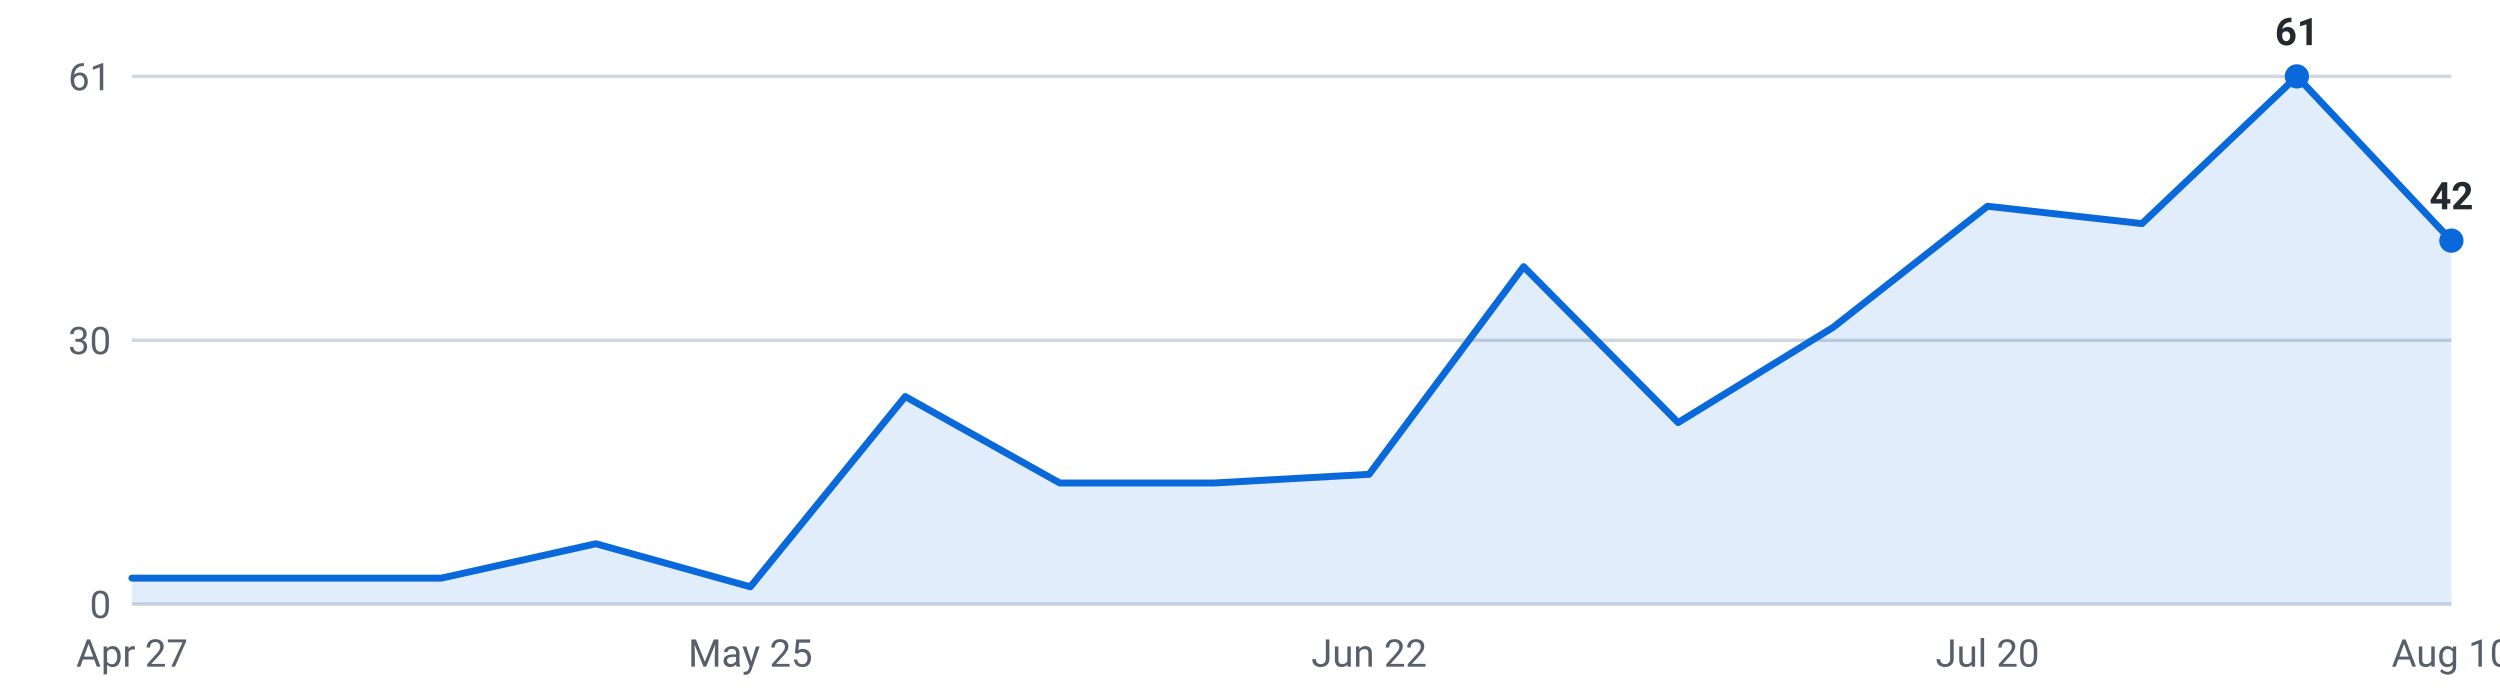
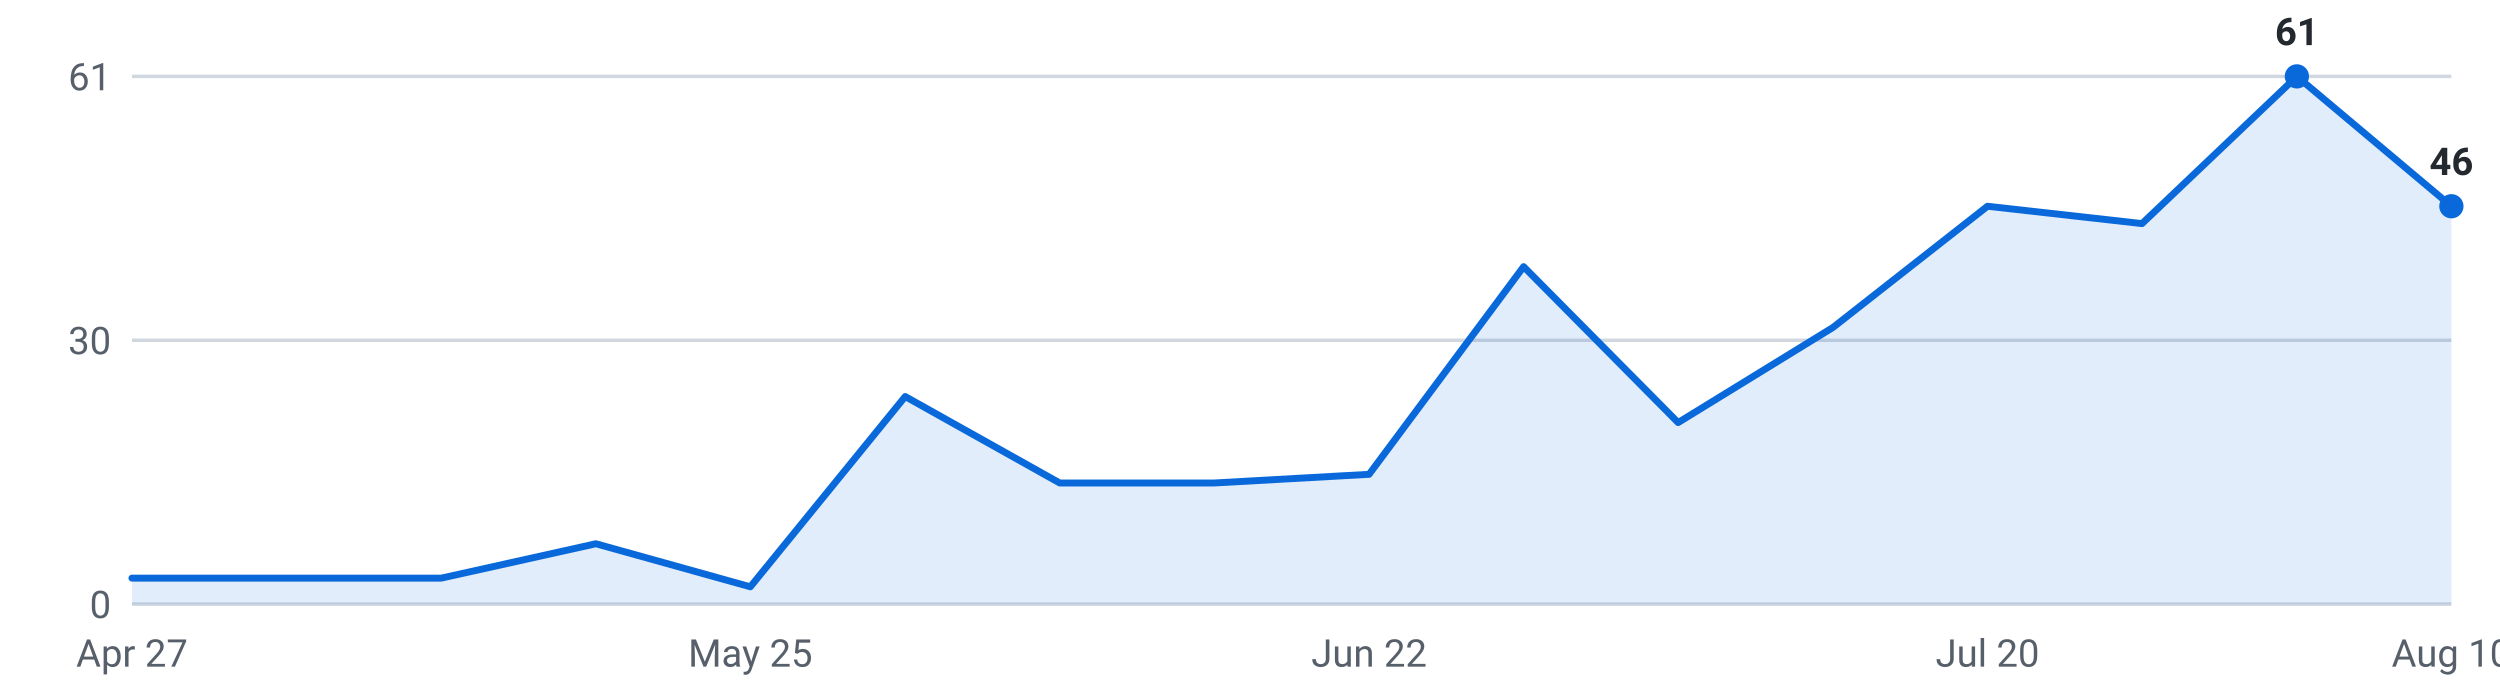
<svg xmlns="http://www.w3.org/2000/svg" viewBox="0 0 720 200" width="720" height="200" role="img" aria-label="Internships posted per week, last 16 weeks">
  <g font-family="-apple-system,Segoe UI,Roboto,sans-serif" font-size="11">
    <line x1="38" y1="174.0" x2="706" y2="174.0" stroke="#d0d7de" stroke-width="1" />
    <text x="32" y="178.0" text-anchor="end" fill="#57606a">0</text>
    <line x1="38" y1="98.0" x2="706" y2="98.0" stroke="#d0d7de" stroke-width="1" />
    <text x="32" y="102.0" text-anchor="end" fill="#57606a">30</text>
    <line x1="38" y1="22.0" x2="706" y2="22.0" stroke="#d0d7de" stroke-width="1" />
    <text x="32" y="26.0" text-anchor="end" fill="#57606a">61</text>
-     <path d="M38.0,174 L38.0,166.5 L82.5,166.5 L127.1,166.5 L171.6,156.6 L216.1,169.0 L260.7,114.2 L305.2,139.1 L349.7,139.1 L394.3,136.6 L438.8,76.8 L483.3,121.7 L527.9,94.3 L572.4,59.4 L616.9,64.4 L661.5,22.0 L706.0,69.3 L706.0,174 Z" fill="#0969da" fill-opacity="0.12" />
-     <polyline points="38.0,166.5 82.5,166.5 127.1,166.5 171.6,156.6 216.1,169.0 260.7,114.2 305.2,139.1 349.7,139.1 394.3,136.6 438.8,76.8 483.3,121.7 527.9,94.3 572.4,59.4 616.9,64.4 661.5,22.0 706.0,69.3" fill="none" stroke="#0969da" stroke-width="2" stroke-linejoin="round" stroke-linecap="round" />
+     <path d="M38.0,174 L38.0,166.5 L82.5,166.5 L127.1,166.5 L171.6,156.6 L216.1,169.0 L260.7,114.2 L305.2,139.1 L349.7,139.1 L394.3,136.6 L438.8,76.8 L483.3,121.7 L527.9,94.3 L572.4,59.4 L616.9,64.4 L661.5,22.0 L706.0,59.4 L706.0,174 Z" fill="#0969da" fill-opacity="0.12" />
+     <polyline points="38.0,166.5 82.5,166.5 127.1,166.5 171.6,156.6 216.1,169.0 260.7,114.2 305.2,139.1 349.7,139.1 394.3,136.6 438.8,76.8 483.3,121.7 527.9,94.3 572.4,59.4 616.9,64.4 661.5,22.0 706.0,59.4" fill="none" stroke="#0969da" stroke-width="2" stroke-linejoin="round" stroke-linecap="round" />
    <circle cx="661.5" cy="22.0" r="3.5" fill="#0969da" />
    <text x="661.5" y="13.0" text-anchor="middle" fill="#24292f" font-weight="600">61</text>
-     <circle cx="706.0" cy="69.3" r="3.5" fill="#0969da" />
-     <text x="706.0" y="60.3" text-anchor="middle" fill="#24292f" font-weight="600">42</text>
+     <circle cx="706.0" cy="59.4" r="3.5" fill="#0969da" />
+     <text x="706.0" y="50.4" text-anchor="middle" fill="#24292f" font-weight="600">46</text>
    <text x="38.0" y="192" text-anchor="middle" fill="#57606a">Apr 27</text>
    <text x="216.1" y="192" text-anchor="middle" fill="#57606a">May 25</text>
    <text x="394.3" y="192" text-anchor="middle" fill="#57606a">Jun 22</text>
    <text x="572.4" y="192" text-anchor="middle" fill="#57606a">Jul 20</text>
    <text x="706.0" y="192" text-anchor="middle" fill="#57606a">Aug 10</text>
  </g>
</svg>
